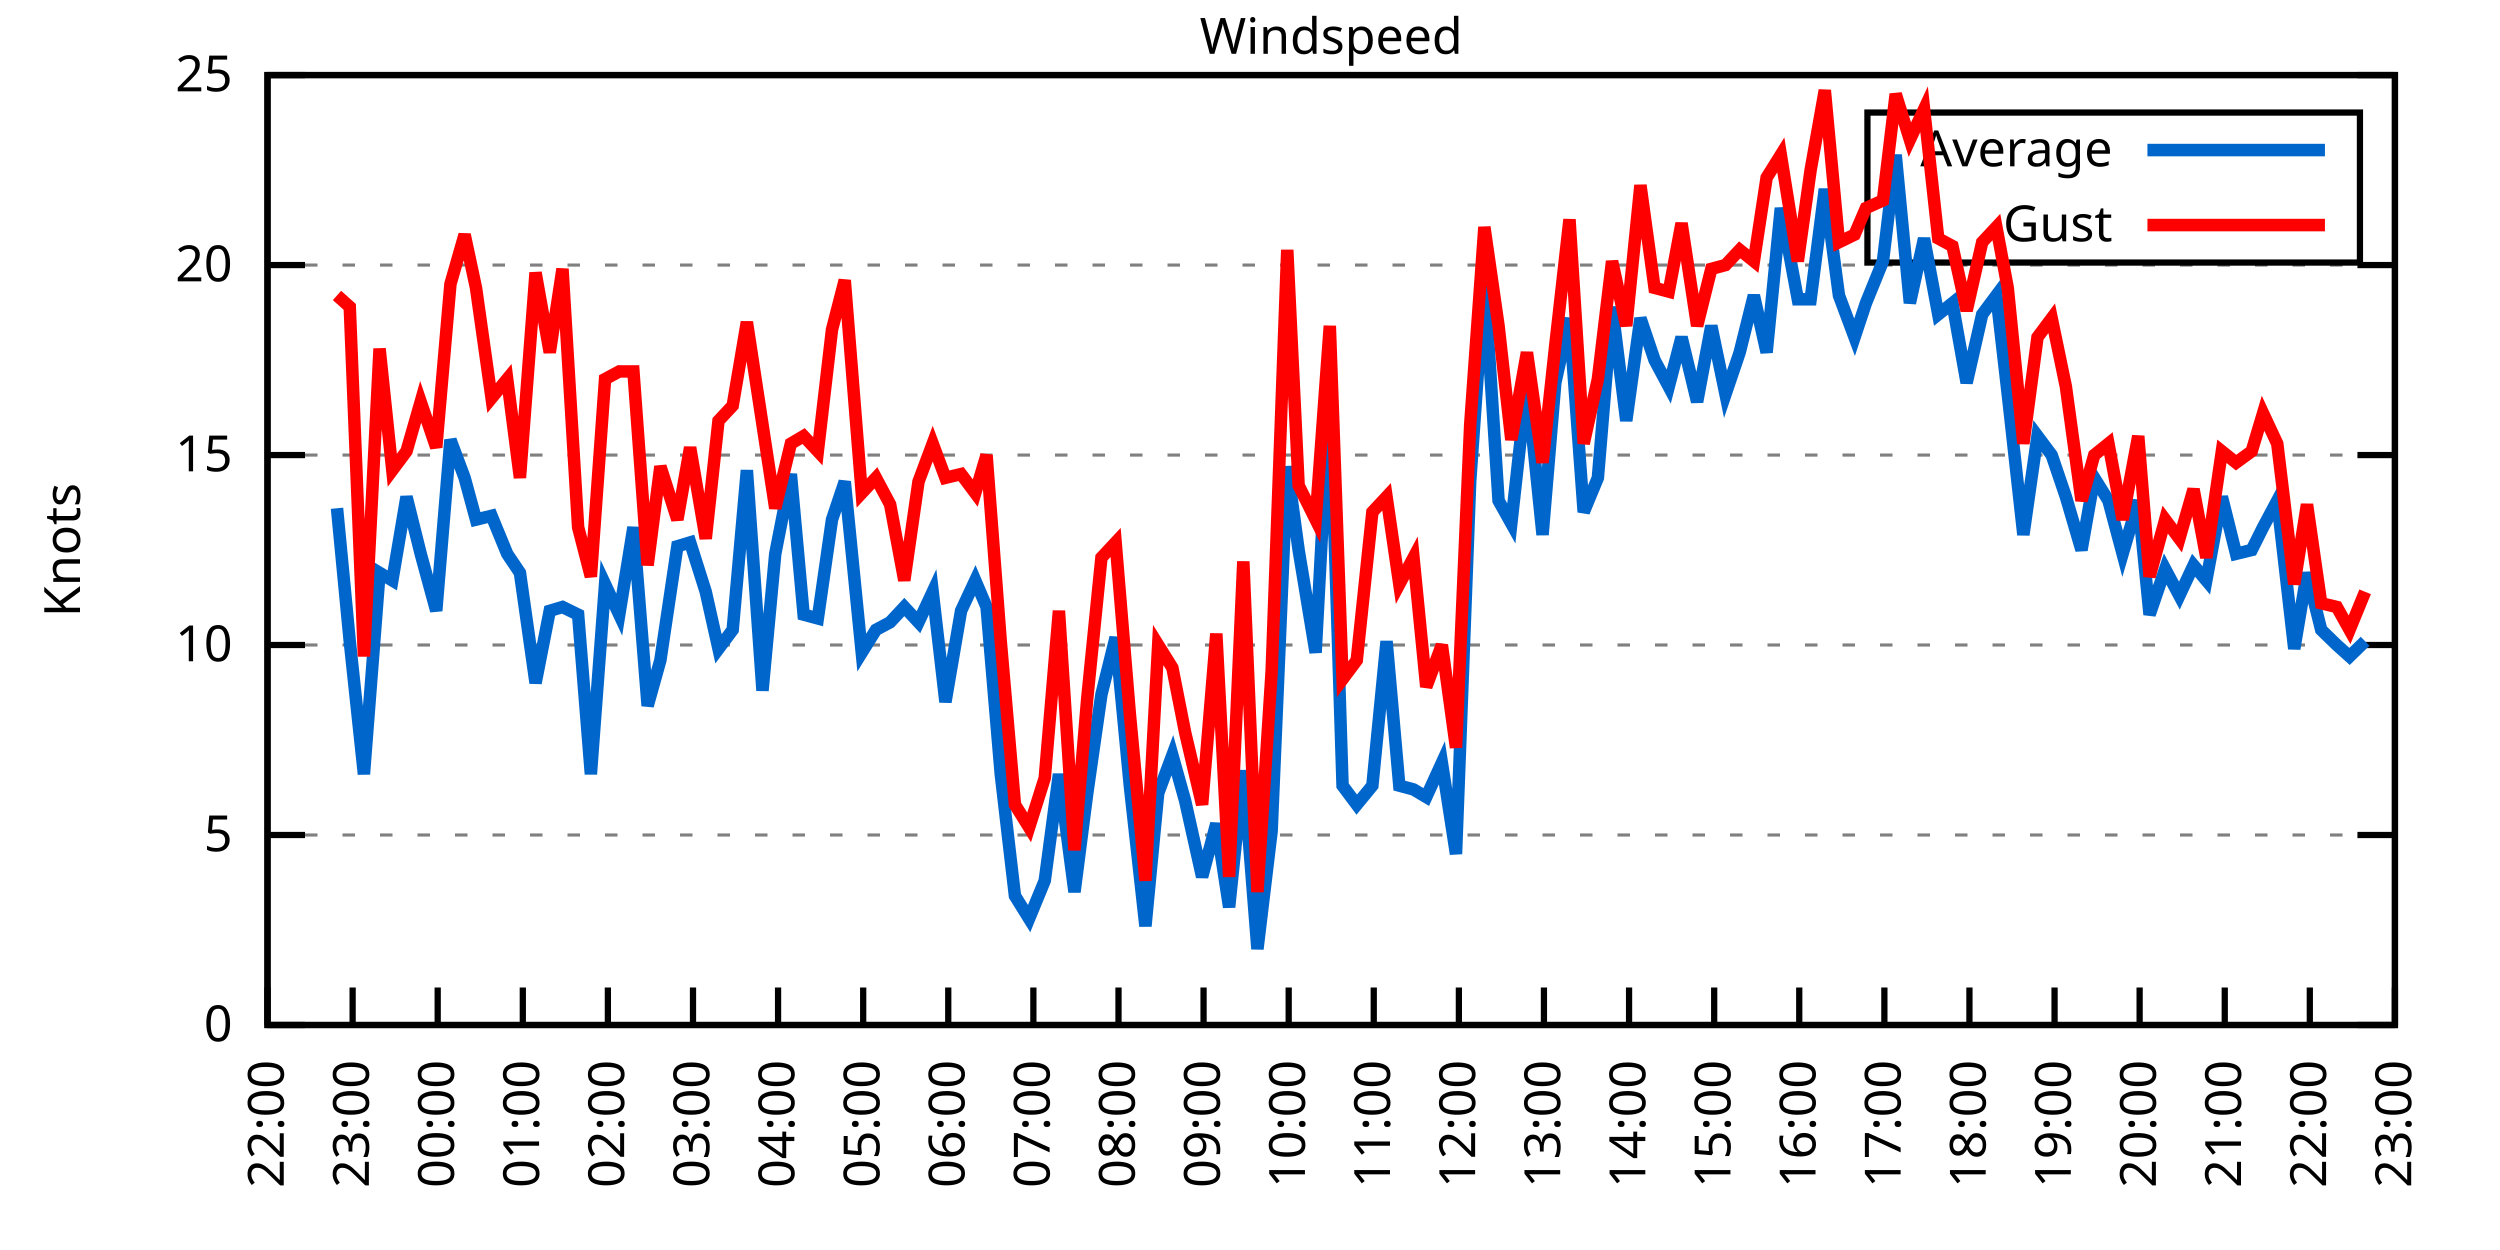
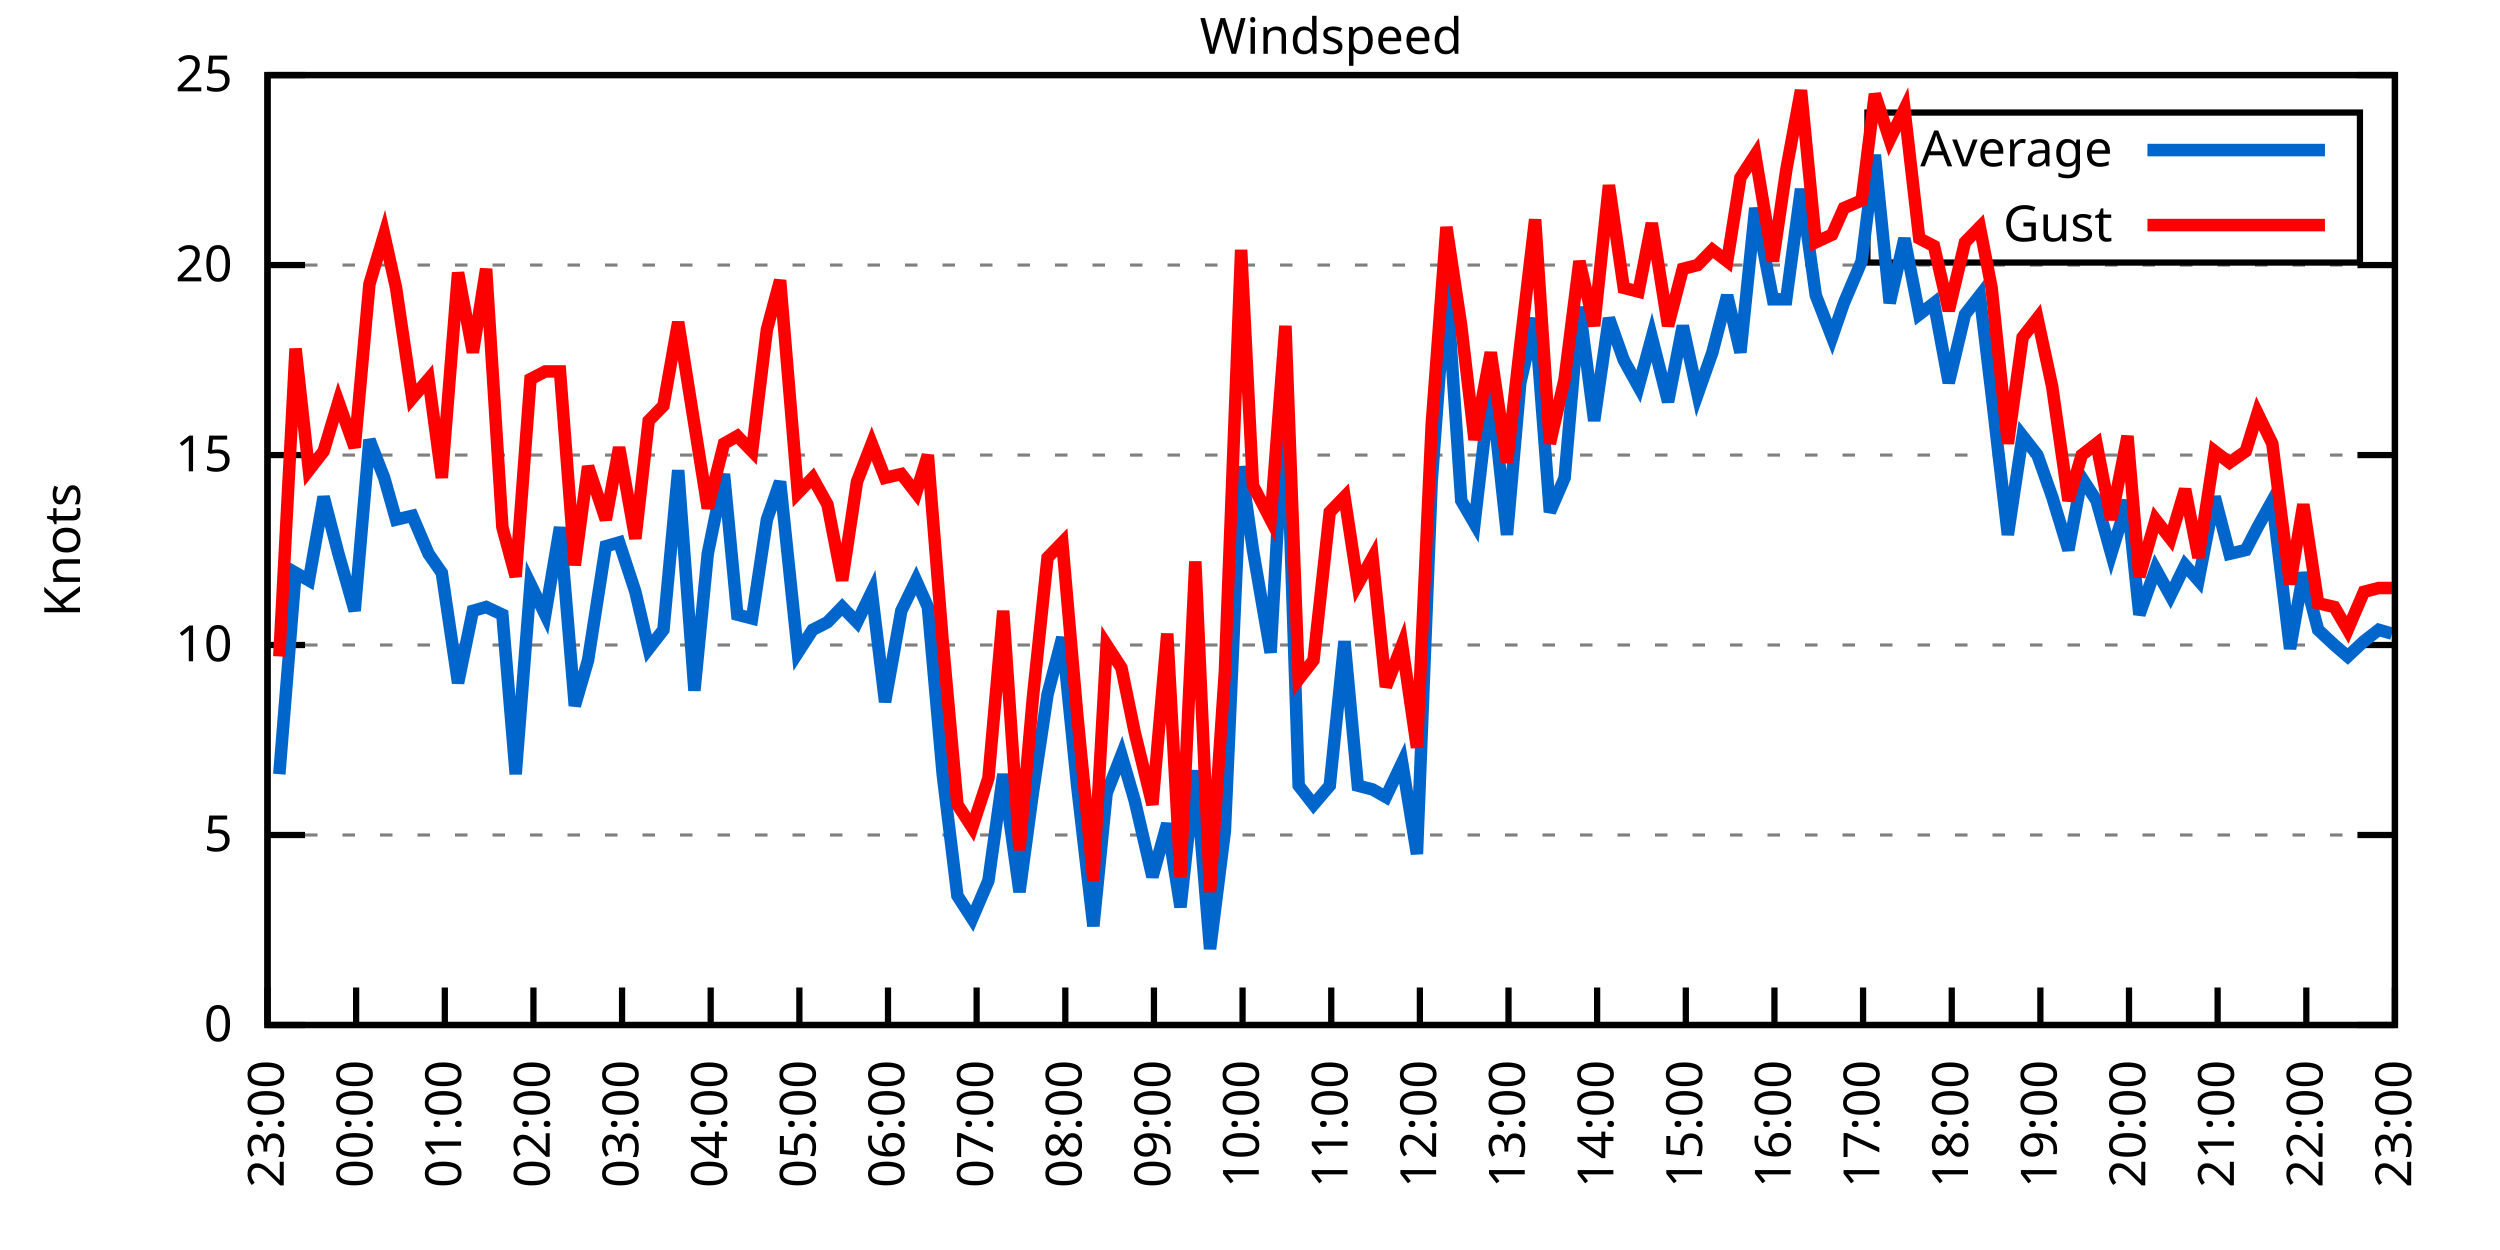
<svg xmlns="http://www.w3.org/2000/svg" xmlns:xlink="http://www.w3.org/1999/xlink" width="400" height="200" viewBox="0 0 400 200">
  <g id="gnuplot_canvas">
    <rect x="0" y="0" width="400" height="200" fill="none" />
    <defs>
      <circle id="gpDot" r="0.5" stroke-width="0.5" stroke="currentColor" />
      <path id="gpPt0" stroke-width="0.333" stroke="currentColor" d="M-1,0 h2 M0,-1 v2" />
      <path id="gpPt1" stroke-width="0.333" stroke="currentColor" d="M-1,-1 L1,1 M1,-1 L-1,1" />
      <path id="gpPt2" stroke-width="0.333" stroke="currentColor" d="M-1,0 L1,0 M0,-1 L0,1 M-1,-1 L1,1 M-1,1 L1,-1" />
      <rect id="gpPt3" stroke-width="0.333" stroke="currentColor" x="-1" y="-1" width="2" height="2" />
      <rect id="gpPt4" stroke-width="0.333" stroke="currentColor" fill="currentColor" x="-1" y="-1" width="2" height="2" />
      <circle id="gpPt5" stroke-width="0.333" stroke="currentColor" cx="0" cy="0" r="1" />
      <use xlink:href="#gpPt5" id="gpPt6" fill="currentColor" stroke="none" />
      <path id="gpPt7" stroke-width="0.333" stroke="currentColor" d="M0,-1.33 L-1.33,0.67 L1.33,0.67 z" />
      <use xlink:href="#gpPt7" id="gpPt8" fill="currentColor" stroke="none" />
      <use xlink:href="#gpPt7" id="gpPt9" stroke="currentColor" transform="rotate(180)" />
      <use xlink:href="#gpPt9" id="gpPt10" fill="currentColor" stroke="none" />
      <use xlink:href="#gpPt3" id="gpPt11" stroke="currentColor" transform="rotate(45)" />
      <use xlink:href="#gpPt11" id="gpPt12" fill="currentColor" stroke="none" />
      <path id="gpPt13" stroke-width="0.333" stroke="currentColor" d="M0,1.330 L1.265,0.411 L0.782,-1.067 L-0.782,-1.076 L-1.265,0.411 z" />
      <use xlink:href="#gpPt13" id="gpPt14" fill="currentColor" stroke="none" />
      <filter id="textbox" filterUnits="objectBoundingBox" x="0" y="0" height="1" width="1">
        <feFlood flood-color="white" flood-opacity="1" result="bgnd" />
        <feComposite in="SourceGraphic" in2="bgnd" operator="atop" />
      </filter>
      <filter id="greybox" filterUnits="objectBoundingBox" x="0" y="0" height="1" width="1">
        <feFlood flood-color="lightgrey" flood-opacity="1" result="grey" />
        <feComposite in="SourceGraphic" in2="grey" operator="atop" />
      </filter>
    </defs>
    <g fill="none" color="white" stroke="currentColor" stroke-width="1.00" stroke-linecap="butt" stroke-linejoin="miter">
</g>
    <g fill="none" color="black" stroke="currentColor" stroke-width="1.00" stroke-linecap="butt" stroke-linejoin="miter">
      <g stroke="none" shape-rendering="crispEdges">
        <polygon fill="rgb(255, 255, 255)" points="42.80,164.00 383.18,164.00 383.18,12.02 42.80,12.02 " />
      </g>
    </g>
    <g fill="none" color="black" stroke="currentColor" stroke-width="1.00" stroke-linecap="butt" stroke-linejoin="miter">
</g>
    <g fill="none" color="black" stroke="black" stroke-width="0.50" stroke-linecap="butt" stroke-linejoin="miter">
</g>
    <g fill="none" color="gray" stroke="currentColor" stroke-width="0.50" stroke-linecap="butt" stroke-linejoin="miter">
      <path stroke="gray" stroke-dasharray="2,4" class="gridline" d="M42.80,164.00 L383.19,164.00  " />
    </g>
    <g fill="none" color="gray" stroke="gray" stroke-width="1.00" stroke-linecap="butt" stroke-linejoin="miter">
</g>
    <g fill="none" color="black" stroke="currentColor" stroke-width="1.00" stroke-linecap="butt" stroke-linejoin="miter">
      <path stroke="black" d="M42.80,164.00 L48.80,164.00 M383.19,164.00 L377.19,164.00  " />
      <g transform="translate(37.20,166.60)" stroke="none" fill="black" font-family="Sans" font-size="8.00" text-anchor="end">
        <text>
          <tspan font-family="Sans"> 0</tspan>
        </text>
      </g>
    </g>
    <g fill="none" color="black" stroke="currentColor" stroke-width="1.00" stroke-linecap="butt" stroke-linejoin="miter">
</g>
    <g fill="none" color="black" stroke="black" stroke-width="0.50" stroke-linecap="butt" stroke-linejoin="miter">
</g>
    <g fill="none" color="gray" stroke="currentColor" stroke-width="0.50" stroke-linecap="butt" stroke-linejoin="miter">
      <path stroke="gray" stroke-dasharray="2,4" class="gridline" d="M42.80,133.60 L383.19,133.60  " />
    </g>
    <g fill="none" color="gray" stroke="gray" stroke-width="1.00" stroke-linecap="butt" stroke-linejoin="miter">
</g>
    <g fill="none" color="black" stroke="currentColor" stroke-width="1.00" stroke-linecap="butt" stroke-linejoin="miter">
      <path stroke="black" d="M42.80,133.60 L48.80,133.60 M383.19,133.60 L377.19,133.60  " />
      <g transform="translate(37.20,136.20)" stroke="none" fill="black" font-family="Sans" font-size="8.00" text-anchor="end">
        <text>
          <tspan font-family="Sans"> 5</tspan>
        </text>
      </g>
    </g>
    <g fill="none" color="black" stroke="currentColor" stroke-width="1.00" stroke-linecap="butt" stroke-linejoin="miter">
</g>
    <g fill="none" color="black" stroke="black" stroke-width="0.50" stroke-linecap="butt" stroke-linejoin="miter">
</g>
    <g fill="none" color="gray" stroke="currentColor" stroke-width="0.50" stroke-linecap="butt" stroke-linejoin="miter">
      <path stroke="gray" stroke-dasharray="2,4" class="gridline" d="M42.80,103.20 L383.19,103.20  " />
    </g>
    <g fill="none" color="gray" stroke="gray" stroke-width="1.00" stroke-linecap="butt" stroke-linejoin="miter">
</g>
    <g fill="none" color="black" stroke="currentColor" stroke-width="1.00" stroke-linecap="butt" stroke-linejoin="miter">
      <path stroke="black" d="M42.80,103.20 L48.80,103.20 M383.19,103.20 L377.19,103.20  " />
      <g transform="translate(37.20,105.80)" stroke="none" fill="black" font-family="Sans" font-size="8.00" text-anchor="end">
        <text>
          <tspan font-family="Sans"> 10</tspan>
        </text>
      </g>
    </g>
    <g fill="none" color="black" stroke="currentColor" stroke-width="1.00" stroke-linecap="butt" stroke-linejoin="miter">
</g>
    <g fill="none" color="black" stroke="black" stroke-width="0.50" stroke-linecap="butt" stroke-linejoin="miter">
</g>
    <g fill="none" color="gray" stroke="currentColor" stroke-width="0.50" stroke-linecap="butt" stroke-linejoin="miter">
      <path stroke="gray" stroke-dasharray="2,4" class="gridline" d="M42.80,72.81 L383.19,72.81  " />
    </g>
    <g fill="none" color="gray" stroke="gray" stroke-width="1.00" stroke-linecap="butt" stroke-linejoin="miter">
</g>
    <g fill="none" color="black" stroke="currentColor" stroke-width="1.00" stroke-linecap="butt" stroke-linejoin="miter">
      <path stroke="black" d="M42.80,72.81 L48.80,72.81 M383.19,72.81 L377.19,72.81  " />
      <g transform="translate(37.20,75.41)" stroke="none" fill="black" font-family="Sans" font-size="8.00" text-anchor="end">
        <text>
          <tspan font-family="Sans"> 15</tspan>
        </text>
      </g>
    </g>
    <g fill="none" color="black" stroke="currentColor" stroke-width="1.00" stroke-linecap="butt" stroke-linejoin="miter">
</g>
    <g fill="none" color="black" stroke="black" stroke-width="0.50" stroke-linecap="butt" stroke-linejoin="miter">
</g>
    <g fill="none" color="gray" stroke="currentColor" stroke-width="0.50" stroke-linecap="butt" stroke-linejoin="miter">
      <path stroke="gray" stroke-dasharray="2,4" class="gridline" d="M42.80,42.41 L383.19,42.41  " />
    </g>
    <g fill="none" color="gray" stroke="gray" stroke-width="1.00" stroke-linecap="butt" stroke-linejoin="miter">
</g>
    <g fill="none" color="black" stroke="currentColor" stroke-width="1.00" stroke-linecap="butt" stroke-linejoin="miter">
      <path stroke="black" d="M42.80,42.41 L48.80,42.41 M383.19,42.41 L377.19,42.41  " />
      <g transform="translate(37.20,45.01)" stroke="none" fill="black" font-family="Sans" font-size="8.00" text-anchor="end">
        <text>
          <tspan font-family="Sans"> 20</tspan>
        </text>
      </g>
    </g>
    <g fill="none" color="black" stroke="currentColor" stroke-width="1.00" stroke-linecap="butt" stroke-linejoin="miter">
</g>
    <g fill="none" color="black" stroke="black" stroke-width="0.50" stroke-linecap="butt" stroke-linejoin="miter">
</g>
    <g fill="none" color="gray" stroke="currentColor" stroke-width="0.50" stroke-linecap="butt" stroke-linejoin="miter">
      <path stroke="gray" stroke-dasharray="2,4" class="gridline" d="M42.80,12.01 L383.19,12.01  " />
    </g>
    <g fill="none" color="gray" stroke="gray" stroke-width="1.00" stroke-linecap="butt" stroke-linejoin="miter">
</g>
    <g fill="none" color="black" stroke="currentColor" stroke-width="1.00" stroke-linecap="butt" stroke-linejoin="miter">
      <path stroke="black" d="M42.80,12.01 L48.80,12.01 M383.19,12.01 L377.19,12.01  " />
      <g transform="translate(37.20,14.61)" stroke="none" fill="black" font-family="Sans" font-size="8.00" text-anchor="end">
        <text>
          <tspan font-family="Sans"> 25</tspan>
        </text>
      </g>
    </g>
    <g fill="none" color="black" stroke="currentColor" stroke-width="1.00" stroke-linecap="butt" stroke-linejoin="miter">
      <path stroke="black" d="M42.80,164.00 L42.80,158.00  " />
      <g transform="translate(45.40,169.60) rotate(270.00)" stroke="none" fill="black" font-family="Sans" font-size="8.00" text-anchor="end">
        <text>
-           <tspan font-family="Sans">22:00</tspan>
-         </text>
-       </g>
-     </g>
-     <g fill="none" color="black" stroke="currentColor" stroke-width="1.00" stroke-linecap="butt" stroke-linejoin="miter">
-       <path stroke="black" d="M56.42,164.00 L56.42,158.00  " />
-       <g transform="translate(59.02,169.60) rotate(270.00)" stroke="none" fill="black" font-family="Sans" font-size="8.00" text-anchor="end">
-         <text>
          <tspan font-family="Sans">23:00</tspan>
        </text>
      </g>
    </g>
    <g fill="none" color="black" stroke="currentColor" stroke-width="1.00" stroke-linecap="butt" stroke-linejoin="miter">
-       <path stroke="black" d="M70.03,164.00 L70.03,158.00  " />
-       <g transform="translate(72.63,169.60) rotate(270.00)" stroke="none" fill="black" font-family="Sans" font-size="8.00" text-anchor="end">
+       <path stroke="black" d="M56.98,164.00 L56.98,158.00  " />
+       <g transform="translate(59.58,169.60) rotate(270.00)" stroke="none" fill="black" font-family="Sans" font-size="8.00" text-anchor="end">
        <text>
          <tspan font-family="Sans">00:00</tspan>
        </text>
      </g>
    </g>
    <g fill="none" color="black" stroke="currentColor" stroke-width="1.00" stroke-linecap="butt" stroke-linejoin="miter">
-       <path stroke="black" d="M83.65,164.00 L83.65,158.00  " />
-       <g transform="translate(86.25,169.60) rotate(270.00)" stroke="none" fill="black" font-family="Sans" font-size="8.00" text-anchor="end">
+       <path stroke="black" d="M71.17,164.00 L71.17,158.00  " />
+       <g transform="translate(73.77,169.60) rotate(270.00)" stroke="none" fill="black" font-family="Sans" font-size="8.00" text-anchor="end">
        <text>
          <tspan font-family="Sans">01:00</tspan>
        </text>
      </g>
    </g>
    <g fill="none" color="black" stroke="currentColor" stroke-width="1.00" stroke-linecap="butt" stroke-linejoin="miter">
-       <path stroke="black" d="M97.26,164.00 L97.26,158.00  " />
-       <g transform="translate(99.86,169.60) rotate(270.00)" stroke="none" fill="black" font-family="Sans" font-size="8.00" text-anchor="end">
+       <path stroke="black" d="M85.35,164.00 L85.35,158.00  " />
+       <g transform="translate(87.95,169.60) rotate(270.00)" stroke="none" fill="black" font-family="Sans" font-size="8.00" text-anchor="end">
        <text>
          <tspan font-family="Sans">02:00</tspan>
        </text>
      </g>
    </g>
    <g fill="none" color="black" stroke="currentColor" stroke-width="1.00" stroke-linecap="butt" stroke-linejoin="miter">
-       <path stroke="black" d="M110.88,164.00 L110.88,158.00  " />
-       <g transform="translate(113.48,169.60) rotate(270.00)" stroke="none" fill="black" font-family="Sans" font-size="8.00" text-anchor="end">
+       <path stroke="black" d="M99.53,164.00 L99.53,158.00  " />
+       <g transform="translate(102.13,169.60) rotate(270.00)" stroke="none" fill="black" font-family="Sans" font-size="8.00" text-anchor="end">
        <text>
          <tspan font-family="Sans">03:00</tspan>
        </text>
      </g>
    </g>
    <g fill="none" color="black" stroke="currentColor" stroke-width="1.00" stroke-linecap="butt" stroke-linejoin="miter">
-       <path stroke="black" d="M124.49,164.00 L124.49,158.00  " />
-       <g transform="translate(127.09,169.60) rotate(270.00)" stroke="none" fill="black" font-family="Sans" font-size="8.00" text-anchor="end">
+       <path stroke="black" d="M113.71,164.00 L113.71,158.00  " />
+       <g transform="translate(116.31,169.60) rotate(270.00)" stroke="none" fill="black" font-family="Sans" font-size="8.00" text-anchor="end">
        <text>
          <tspan font-family="Sans">04:00</tspan>
        </text>
      </g>
    </g>
    <g fill="none" color="black" stroke="currentColor" stroke-width="1.00" stroke-linecap="butt" stroke-linejoin="miter">
-       <path stroke="black" d="M138.11,164.00 L138.11,158.00  " />
-       <g transform="translate(140.71,169.60) rotate(270.00)" stroke="none" fill="black" font-family="Sans" font-size="8.00" text-anchor="end">
+       <path stroke="black" d="M127.90,164.00 L127.90,158.00  " />
+       <g transform="translate(130.50,169.60) rotate(270.00)" stroke="none" fill="black" font-family="Sans" font-size="8.00" text-anchor="end">
        <text>
          <tspan font-family="Sans">05:00</tspan>
        </text>
      </g>
    </g>
    <g fill="none" color="black" stroke="currentColor" stroke-width="1.00" stroke-linecap="butt" stroke-linejoin="miter">
-       <path stroke="black" d="M151.72,164.00 L151.72,158.00  " />
-       <g transform="translate(154.32,169.60) rotate(270.00)" stroke="none" fill="black" font-family="Sans" font-size="8.00" text-anchor="end">
+       <path stroke="black" d="M142.08,164.00 L142.08,158.00  " />
+       <g transform="translate(144.68,169.60) rotate(270.00)" stroke="none" fill="black" font-family="Sans" font-size="8.00" text-anchor="end">
        <text>
          <tspan font-family="Sans">06:00</tspan>
        </text>
      </g>
    </g>
    <g fill="none" color="black" stroke="currentColor" stroke-width="1.00" stroke-linecap="butt" stroke-linejoin="miter">
-       <path stroke="black" d="M165.34,164.00 L165.34,158.00  " />
-       <g transform="translate(167.94,169.60) rotate(270.00)" stroke="none" fill="black" font-family="Sans" font-size="8.00" text-anchor="end">
+       <path stroke="black" d="M156.26,164.00 L156.26,158.00  " />
+       <g transform="translate(158.86,169.60) rotate(270.00)" stroke="none" fill="black" font-family="Sans" font-size="8.00" text-anchor="end">
        <text>
          <tspan font-family="Sans">07:00</tspan>
        </text>
      </g>
    </g>
    <g fill="none" color="black" stroke="currentColor" stroke-width="1.00" stroke-linecap="butt" stroke-linejoin="miter">
-       <path stroke="black" d="M178.96,164.00 L178.96,158.00  " />
-       <g transform="translate(181.56,169.60) rotate(270.00)" stroke="none" fill="black" font-family="Sans" font-size="8.00" text-anchor="end">
+       <path stroke="black" d="M170.45,164.00 L170.45,158.00  " />
+       <g transform="translate(173.05,169.60) rotate(270.00)" stroke="none" fill="black" font-family="Sans" font-size="8.00" text-anchor="end">
        <text>
          <tspan font-family="Sans">08:00</tspan>
        </text>
      </g>
    </g>
    <g fill="none" color="black" stroke="currentColor" stroke-width="1.00" stroke-linecap="butt" stroke-linejoin="miter">
-       <path stroke="black" d="M192.57,164.00 L192.57,158.00  " />
-       <g transform="translate(195.17,169.60) rotate(270.00)" stroke="none" fill="black" font-family="Sans" font-size="8.00" text-anchor="end">
+       <path stroke="black" d="M184.63,164.00 L184.63,158.00  " />
+       <g transform="translate(187.23,169.60) rotate(270.00)" stroke="none" fill="black" font-family="Sans" font-size="8.00" text-anchor="end">
        <text>
          <tspan font-family="Sans">09:00</tspan>
        </text>
      </g>
    </g>
    <g fill="none" color="black" stroke="currentColor" stroke-width="1.00" stroke-linecap="butt" stroke-linejoin="miter">
-       <path stroke="black" d="M206.19,164.00 L206.19,158.00  " />
-       <g transform="translate(208.79,169.60) rotate(270.00)" stroke="none" fill="black" font-family="Sans" font-size="8.00" text-anchor="end">
+       <path stroke="black" d="M198.81,164.00 L198.81,158.00  " />
+       <g transform="translate(201.41,169.60) rotate(270.00)" stroke="none" fill="black" font-family="Sans" font-size="8.00" text-anchor="end">
        <text>
          <tspan font-family="Sans">10:00</tspan>
        </text>
      </g>
    </g>
    <g fill="none" color="black" stroke="currentColor" stroke-width="1.00" stroke-linecap="butt" stroke-linejoin="miter">
-       <path stroke="black" d="M219.80,164.00 L219.80,158.00  " />
-       <g transform="translate(222.40,169.60) rotate(270.00)" stroke="none" fill="black" font-family="Sans" font-size="8.00" text-anchor="end">
+       <path stroke="black" d="M213.00,164.00 L213.00,158.00  " />
+       <g transform="translate(215.60,169.60) rotate(270.00)" stroke="none" fill="black" font-family="Sans" font-size="8.00" text-anchor="end">
        <text>
          <tspan font-family="Sans">11:00</tspan>
        </text>
      </g>
    </g>
    <g fill="none" color="black" stroke="currentColor" stroke-width="1.00" stroke-linecap="butt" stroke-linejoin="miter">
-       <path stroke="black" d="M233.42,164.00 L233.42,158.00  " />
-       <g transform="translate(236.02,169.60) rotate(270.00)" stroke="none" fill="black" font-family="Sans" font-size="8.00" text-anchor="end">
+       <path stroke="black" d="M227.18,164.00 L227.18,158.00  " />
+       <g transform="translate(229.78,169.60) rotate(270.00)" stroke="none" fill="black" font-family="Sans" font-size="8.00" text-anchor="end">
        <text>
          <tspan font-family="Sans">12:00</tspan>
        </text>
      </g>
    </g>
    <g fill="none" color="black" stroke="currentColor" stroke-width="1.00" stroke-linecap="butt" stroke-linejoin="miter">
-       <path stroke="black" d="M247.03,164.00 L247.03,158.00  " />
-       <g transform="translate(249.63,169.60) rotate(270.00)" stroke="none" fill="black" font-family="Sans" font-size="8.00" text-anchor="end">
+       <path stroke="black" d="M241.36,164.00 L241.36,158.00  " />
+       <g transform="translate(243.96,169.60) rotate(270.00)" stroke="none" fill="black" font-family="Sans" font-size="8.00" text-anchor="end">
        <text>
          <tspan font-family="Sans">13:00</tspan>
        </text>
      </g>
    </g>
    <g fill="none" color="black" stroke="currentColor" stroke-width="1.00" stroke-linecap="butt" stroke-linejoin="miter">
-       <path stroke="black" d="M260.65,164.00 L260.65,158.00  " />
-       <g transform="translate(263.25,169.60) rotate(270.00)" stroke="none" fill="black" font-family="Sans" font-size="8.00" text-anchor="end">
+       <path stroke="black" d="M255.54,164.00 L255.54,158.00  " />
+       <g transform="translate(258.14,169.60) rotate(270.00)" stroke="none" fill="black" font-family="Sans" font-size="8.00" text-anchor="end">
        <text>
          <tspan font-family="Sans">14:00</tspan>
        </text>
      </g>
    </g>
    <g fill="none" color="black" stroke="currentColor" stroke-width="1.00" stroke-linecap="butt" stroke-linejoin="miter">
-       <path stroke="black" d="M274.27,164.00 L274.27,158.00  " />
-       <g transform="translate(276.87,169.60) rotate(270.00)" stroke="none" fill="black" font-family="Sans" font-size="8.00" text-anchor="end">
+       <path stroke="black" d="M269.73,164.00 L269.73,158.00  " />
+       <g transform="translate(272.33,169.60) rotate(270.00)" stroke="none" fill="black" font-family="Sans" font-size="8.00" text-anchor="end">
        <text>
          <tspan font-family="Sans">15:00</tspan>
        </text>
      </g>
    </g>
    <g fill="none" color="black" stroke="currentColor" stroke-width="1.00" stroke-linecap="butt" stroke-linejoin="miter">
-       <path stroke="black" d="M287.88,164.00 L287.88,158.00  " />
-       <g transform="translate(290.48,169.60) rotate(270.00)" stroke="none" fill="black" font-family="Sans" font-size="8.00" text-anchor="end">
+       <path stroke="black" d="M283.91,164.00 L283.91,158.00  " />
+       <g transform="translate(286.51,169.60) rotate(270.00)" stroke="none" fill="black" font-family="Sans" font-size="8.00" text-anchor="end">
        <text>
          <tspan font-family="Sans">16:00</tspan>
        </text>
      </g>
    </g>
    <g fill="none" color="black" stroke="currentColor" stroke-width="1.00" stroke-linecap="butt" stroke-linejoin="miter">
-       <path stroke="black" d="M301.50,164.00 L301.50,158.00  " />
-       <g transform="translate(304.10,169.60) rotate(270.00)" stroke="none" fill="black" font-family="Sans" font-size="8.00" text-anchor="end">
+       <path stroke="black" d="M298.09,164.00 L298.09,158.00  " />
+       <g transform="translate(300.69,169.60) rotate(270.00)" stroke="none" fill="black" font-family="Sans" font-size="8.00" text-anchor="end">
        <text>
          <tspan font-family="Sans">17:00</tspan>
        </text>
      </g>
    </g>
    <g fill="none" color="black" stroke="currentColor" stroke-width="1.00" stroke-linecap="butt" stroke-linejoin="miter">
-       <path stroke="black" d="M315.11,164.00 L315.11,158.00  " />
-       <g transform="translate(317.71,169.60) rotate(270.00)" stroke="none" fill="black" font-family="Sans" font-size="8.00" text-anchor="end">
+       <path stroke="black" d="M312.28,164.00 L312.28,158.00  " />
+       <g transform="translate(314.88,169.60) rotate(270.00)" stroke="none" fill="black" font-family="Sans" font-size="8.00" text-anchor="end">
        <text>
          <tspan font-family="Sans">18:00</tspan>
        </text>
      </g>
    </g>
    <g fill="none" color="black" stroke="currentColor" stroke-width="1.00" stroke-linecap="butt" stroke-linejoin="miter">
-       <path stroke="black" d="M328.73,164.00 L328.73,158.00  " />
-       <g transform="translate(331.33,169.60) rotate(270.00)" stroke="none" fill="black" font-family="Sans" font-size="8.00" text-anchor="end">
+       <path stroke="black" d="M326.46,164.00 L326.46,158.00  " />
+       <g transform="translate(329.06,169.60) rotate(270.00)" stroke="none" fill="black" font-family="Sans" font-size="8.00" text-anchor="end">
        <text>
          <tspan font-family="Sans">19:00</tspan>
        </text>
      </g>
    </g>
    <g fill="none" color="black" stroke="currentColor" stroke-width="1.00" stroke-linecap="butt" stroke-linejoin="miter">
-       <path stroke="black" d="M342.34,164.00 L342.34,158.00  " />
-       <g transform="translate(344.94,169.60) rotate(270.00)" stroke="none" fill="black" font-family="Sans" font-size="8.00" text-anchor="end">
+       <path stroke="black" d="M340.64,164.00 L340.64,158.00  " />
+       <g transform="translate(343.24,169.60) rotate(270.00)" stroke="none" fill="black" font-family="Sans" font-size="8.00" text-anchor="end">
        <text>
          <tspan font-family="Sans">20:00</tspan>
        </text>
      </g>
    </g>
    <g fill="none" color="black" stroke="currentColor" stroke-width="1.00" stroke-linecap="butt" stroke-linejoin="miter">
-       <path stroke="black" d="M355.96,164.00 L355.96,158.00  " />
-       <g transform="translate(358.56,169.60) rotate(270.00)" stroke="none" fill="black" font-family="Sans" font-size="8.00" text-anchor="end">
+       <path stroke="black" d="M354.82,164.00 L354.82,158.00  " />
+       <g transform="translate(357.42,169.60) rotate(270.00)" stroke="none" fill="black" font-family="Sans" font-size="8.00" text-anchor="end">
        <text>
          <tspan font-family="Sans">21:00</tspan>
        </text>
      </g>
    </g>
    <g fill="none" color="black" stroke="currentColor" stroke-width="1.00" stroke-linecap="butt" stroke-linejoin="miter">
-       <path stroke="black" d="M369.57,164.00 L369.57,158.00  " />
-       <g transform="translate(372.17,169.60) rotate(270.00)" stroke="none" fill="black" font-family="Sans" font-size="8.00" text-anchor="end">
+       <path stroke="black" d="M369.01,164.00 L369.01,158.00  " />
+       <g transform="translate(371.61,169.60) rotate(270.00)" stroke="none" fill="black" font-family="Sans" font-size="8.00" text-anchor="end">
        <text>
          <tspan font-family="Sans">22:00</tspan>
        </text>
      </g>
    </g>
    <g fill="none" color="black" stroke="currentColor" stroke-width="1.00" stroke-linecap="butt" stroke-linejoin="miter">
      <path stroke="black" d="M383.19,164.00 L383.19,158.00  " />
      <g transform="translate(385.79,169.60) rotate(270.00)" stroke="none" fill="black" font-family="Sans" font-size="8.00" text-anchor="end">
        <text>
          <tspan font-family="Sans">23:00</tspan>
        </text>
      </g>
    </g>
    <g fill="none" color="black" stroke="currentColor" stroke-width="1.00" stroke-linecap="butt" stroke-linejoin="miter">
</g>
    <g fill="none" color="black" stroke="currentColor" stroke-width="1.00" stroke-linecap="butt" stroke-linejoin="miter">
      <path stroke="black" d="M42.80,12.01 L42.80,164.00 L383.19,164.00 L383.19,12.01 L42.80,12.01 Z  " />
    </g>
    <g fill="none" color="black" stroke="currentColor" stroke-width="1.00" stroke-linecap="butt" stroke-linejoin="miter">
</g>
    <g fill="none" color="black" stroke="currentColor" stroke-width="1.00" stroke-linecap="butt" stroke-linejoin="miter">
      <path stroke="black" d="M298.79,42.01 L298.79,18.01 L377.59,18.01 L377.59,42.01 L298.79,42.01 Z  " />
    </g>
    <g id="Windspeed_plot_1">
      <g fill="none" color="white" stroke="black" stroke-width="2.00" stroke-linecap="butt" stroke-linejoin="miter">
</g>
      <g fill="none" color="black" stroke="currentColor" stroke-width="2.00" stroke-linecap="butt" stroke-linejoin="miter">
        <g transform="translate(337.99,26.61)" stroke="none" fill="black" font-family="Sans" font-size="8.00" text-anchor="end">
          <text>
            <tspan font-family="Sans">Average</tspan>
          </text>
        </g>
      </g>
      <g fill="none" color="black" stroke="currentColor" stroke-width="2.00" stroke-linecap="butt" stroke-linejoin="miter">
-         <path stroke="rgb(  0, 102, 204)" d="M343.59,24.01 L371.99,24.01 M53.92,81.32 L55.96,102.60 L58.23,123.87 L60.73,91.65 L62.77,92.87 L65.04,79.49   L67.31,88.61 L69.80,97.73 L72.07,70.37 L74.34,76.45 L76.16,83.14 L78.65,82.53 L81.15,88.61 L83.19,91.65   L85.69,109.28 L87.96,97.73 L90.00,97.12 L92.50,98.34 L94.54,123.87 L96.81,93.48 L99.08,98.34 L101.35,84.36   L103.62,112.93 L105.66,105.64 L108.38,87.40 L110.42,86.79 L112.92,94.69 L114.96,103.81 L117.23,100.77 L119.50,75.24   L122.00,110.50 L124.04,88.61 L126.54,75.85 L128.58,98.34 L130.85,98.95 L133.12,83.14 L135.16,77.06 L137.88,104.42   L140.15,100.77 L142.42,99.56 L144.69,97.12 L146.96,99.56 L149.23,94.69 L151.27,112.32 L153.77,97.73 L156.04,92.87   L157.85,97.12 L160.12,123.87 L162.39,143.33 L164.66,146.98 L167.16,140.90 L169.43,123.87 L171.92,142.72 L173.96,126.91   L176.23,111.11 L178.50,101.99 L180.77,125.70 L183.27,148.19 L185.31,126.91 L187.58,120.83 L189.62,128.13 L192.34,140.29   L194.61,131.78 L196.66,145.15 L198.93,123.27 L201.19,151.84 L203.46,132.99 L205.96,74.63 L207.78,88.00 L210.50,104.42   L212.77,61.86 L214.81,125.70 L217.08,128.74 L219.58,125.70 L221.85,102.60 L223.89,125.70 L226.16,126.31 L228.20,127.52   L230.70,122.05 L232.96,136.64 L235.23,77.06 L237.50,44.84 L239.77,80.10 L241.81,83.75 L244.31,61.25 L246.81,85.57   L248.85,61.25 L251.12,50.92 L253.39,81.93 L255.66,76.45 L257.93,49.10 L260.20,67.33 L262.47,50.92 L264.73,57.61   L267.00,61.86 L269.05,53.96 L271.54,64.29 L273.81,52.14 L276.08,63.08 L278.35,56.39 L280.62,47.27 L282.66,56.39   L284.93,33.29 L287.65,47.88 L289.70,47.88 L291.97,30.25 L294.23,47.27 L296.73,53.96 L298.55,48.49 L301.27,41.80   L303.31,24.78 L305.58,48.49 L307.85,38.15 L310.12,50.31 L312.39,48.49 L314.66,61.25 L317.15,50.31 L319.42,47.27   L321.24,63.08 L323.74,85.57 L326.00,69.77 L328.27,72.81 L330.54,79.49 L333.04,88.00 L335.08,76.45 L337.35,80.10   L339.62,88.61 L342.12,80.10 L343.93,98.34 L346.43,91.04 L348.70,95.30 L350.97,90.44 L353.01,92.87 L355.50,79.49   L357.77,88.61 L360.27,88.00 L362.09,84.36 L364.36,80.10 L367.08,103.81 L369.12,91.65 L371.39,100.77 L373.89,103.20   L375.93,105.03 L378.42,102.60  " />
+         <path stroke="rgb(  0, 102, 204)" d="M343.59,24.01 L371.99,24.01 M44.69,123.87 L47.29,91.65 L49.42,92.87 L51.78,79.49 L54.15,88.61 L56.75,97.73   L59.11,70.37 L61.47,76.45 L63.37,83.14 L65.97,82.53 L68.57,88.61 L70.69,91.65 L73.29,109.28 L75.66,97.73   L77.78,97.12 L80.38,98.34 L82.51,123.87 L84.88,93.48 L87.24,98.34 L89.60,84.36 L91.97,112.93 L94.09,105.64   L96.93,87.40 L99.06,86.79 L101.66,94.69 L103.79,103.81 L106.15,100.77 L108.51,75.24 L111.11,110.50 L113.24,88.61   L115.84,75.85 L117.97,98.34 L120.33,98.95 L122.70,83.14 L124.82,77.06 L127.66,104.42 L130.02,100.77 L132.39,99.56   L134.75,97.12 L137.12,99.56 L139.48,94.69 L141.61,112.32 L144.21,97.73 L146.57,92.87 L148.46,97.12 L150.83,123.87   L153.19,143.33 L155.55,146.98 L158.15,140.90 L160.52,123.87 L163.12,142.72 L165.25,126.91 L167.61,111.11 L169.97,101.99   L172.34,125.70 L174.94,148.19 L177.06,126.91 L179.43,120.83 L181.56,128.13 L184.39,140.29 L186.76,131.78 L188.88,145.15   L191.25,123.27 L193.61,151.84 L195.98,132.99 L198.58,74.63 L200.47,88.00 L203.30,104.42 L205.67,61.86 L207.79,125.70   L210.16,128.74 L212.76,125.70 L215.12,102.60 L217.25,125.70 L219.61,126.31 L221.74,127.52 L224.34,122.05 L226.71,136.64   L229.07,77.06 L231.43,44.84 L233.80,80.10 L235.92,83.75 L238.52,61.25 L241.12,85.57 L243.25,61.25 L245.62,50.92   L247.98,81.93 L250.34,76.45 L252.71,49.10 L255.07,67.33 L257.43,50.92 L259.80,57.61 L262.16,61.86 L264.29,53.96   L266.89,64.29 L269.25,52.14 L271.62,63.08 L273.98,56.39 L276.35,47.27 L278.47,56.39 L280.84,33.29 L283.67,47.88   L285.80,47.88 L288.16,30.25 L290.53,47.27 L293.13,53.96 L295.02,48.49 L297.86,41.80 L299.98,24.78 L302.35,48.49   L304.71,38.15 L307.08,50.31 L309.44,48.49 L311.80,61.25 L314.40,50.31 L316.77,47.27 L318.66,63.08 L321.26,85.57   L323.62,69.77 L325.99,72.81 L328.35,79.49 L330.95,88.00 L333.08,76.45 L335.44,80.10 L337.80,88.61 L340.40,80.10   L342.30,98.34 L344.90,91.04 L347.26,95.30 L349.62,90.44 L351.75,92.87 L354.35,79.49 L356.72,88.61 L359.32,88.00   L361.21,84.36 L363.57,80.10 L366.41,103.81 L368.53,91.65 L370.90,100.77 L373.50,103.20 L375.63,105.03 L378.23,102.60   L380.59,100.77 L382.72,101.38  " />
      </g>
    </g>
    <g id="Windspeed_plot_2">
      <g fill="none" color="black" stroke="currentColor" stroke-width="2.00" stroke-linecap="butt" stroke-linejoin="miter">
        <g transform="translate(337.99,38.61)" stroke="none" fill="black" font-family="Sans" font-size="8.00" text-anchor="end">
          <text>
            <tspan font-family="Sans">Gust</tspan>
          </text>
        </g>
      </g>
      <g fill="none" color="black" stroke="currentColor" stroke-width="2.00" stroke-linecap="butt" stroke-linejoin="miter">
-         <path stroke="rgb(255,   0,   0)" d="M343.59,36.01 L371.99,36.01 M53.92,47.27 L55.96,49.10 L58.23,105.03 L60.73,55.78 L62.77,75.24 L65.04,72.20   L67.31,64.29 L69.80,71.59 L72.07,45.45 L74.34,37.54 L76.16,46.06 L78.65,63.69 L81.15,60.65 L83.19,76.45   L85.69,43.62 L87.96,56.39 L90.00,43.02 L92.50,84.36 L94.54,92.26 L96.81,60.65 L99.08,59.43 L101.35,59.43   L103.62,90.44 L105.66,74.63 L108.38,83.14 L110.42,71.59 L112.92,86.18 L114.96,67.33 L117.23,64.90 L119.50,51.53   L122.00,67.94 L124.04,81.32 L126.54,70.98 L128.58,69.77 L130.85,72.20 L133.12,52.74 L135.16,44.84 L137.88,78.89   L140.15,76.45 L142.42,80.71 L144.69,92.87 L146.96,77.06 L149.23,70.98 L151.27,76.45 L153.77,75.85 L156.04,78.89   L157.85,72.81 L160.12,102.60 L162.39,128.74 L164.66,132.39 L167.16,124.48 L169.43,97.73 L171.92,136.03 L173.96,111.72   L176.23,89.22 L178.50,86.79 L180.77,114.15 L183.27,140.90 L185.31,103.20 L187.58,106.85 L189.62,117.19 L192.34,128.74   L194.61,101.38 L196.66,140.29 L198.93,89.83 L201.19,142.72 L203.46,107.46 L205.96,39.98 L207.78,77.67 L210.50,83.14   L212.77,52.14 L214.81,108.68 L217.08,105.64 L219.58,81.93 L221.85,79.49 L223.89,93.48 L226.16,89.22 L228.20,109.89   L230.70,103.20 L232.96,119.62 L235.23,67.94 L237.50,36.33 L239.77,52.14 L241.81,70.37 L244.31,56.39 L246.81,74.02   L248.85,55.18 L251.12,35.11 L253.39,70.98 L255.66,60.65 L257.93,41.80 L260.20,52.14 L262.47,29.64 L264.73,46.06   L267.00,46.66 L269.05,35.72 L271.54,52.14 L273.81,43.02 L276.08,42.41 L278.35,39.98 L280.62,41.80 L282.66,28.42   L284.93,24.78 L287.65,41.80 L289.70,27.21 L291.97,14.44 L294.23,38.76 L296.73,37.54 L298.55,33.29 L301.27,32.07   L303.31,15.05 L305.58,22.35 L307.85,17.48 L310.12,38.15 L312.39,39.37 L314.66,49.70 L317.15,38.76 L319.42,36.33   L321.24,46.06 L323.74,70.98 L326.00,53.96 L328.27,50.92 L330.54,61.86 L333.04,80.10 L335.08,72.81 L337.35,70.98   L339.62,83.14 L342.12,69.77 L343.93,92.26 L346.43,83.14 L348.70,86.18 L350.97,78.28 L353.01,89.22 L355.50,72.20   L357.77,74.02 L360.27,72.20 L362.09,66.12 L364.36,70.98 L367.08,93.48 L369.12,80.71 L371.39,96.52 L373.89,97.12   L375.93,100.77 L378.42,94.69  " />
+         <path stroke="rgb(255,   0,   0)" d="M343.59,36.01 L371.99,36.01 M44.69,105.03 L47.29,55.78 L49.42,75.24 L51.78,72.20 L54.15,64.29 L56.75,71.59   L59.11,45.45 L61.47,37.54 L63.37,46.06 L65.97,63.69 L68.57,60.65 L70.69,76.45 L73.29,43.62 L75.66,56.39   L77.78,43.02 L80.38,84.36 L82.51,92.26 L84.88,60.65 L87.24,59.43 L89.60,59.43 L91.97,90.44 L94.09,74.63   L96.93,83.14 L99.06,71.59 L101.66,86.18 L103.79,67.33 L106.15,64.90 L108.51,51.53 L111.11,67.94 L113.24,81.32   L115.84,70.98 L117.97,69.77 L120.33,72.20 L122.70,52.74 L124.82,44.84 L127.66,78.89 L130.02,76.45 L132.39,80.71   L134.75,92.87 L137.12,77.06 L139.48,70.98 L141.61,76.45 L144.21,75.85 L146.57,78.89 L148.46,72.81 L150.83,102.60   L153.19,128.74 L155.55,132.39 L158.15,124.48 L160.52,97.73 L163.12,136.03 L165.25,111.72 L167.61,89.22 L169.97,86.79   L172.34,114.15 L174.94,140.90 L177.06,103.20 L179.43,106.85 L181.56,117.19 L184.39,128.74 L186.76,101.38 L188.88,140.29   L191.25,89.83 L193.61,142.72 L195.98,107.46 L198.58,39.98 L200.47,77.67 L203.30,83.14 L205.67,52.14 L207.79,108.68   L210.16,105.64 L212.76,81.93 L215.12,79.49 L217.25,93.48 L219.61,89.22 L221.74,109.89 L224.34,103.20 L226.71,119.62   L229.07,67.94 L231.43,36.33 L233.80,52.14 L235.92,70.37 L238.52,56.39 L241.12,74.02 L243.25,55.18 L245.62,35.11   L247.98,70.98 L250.34,60.65 L252.71,41.80 L255.07,52.14 L257.43,29.64 L259.80,46.06 L262.16,46.66 L264.29,35.72   L266.89,52.14 L269.25,43.02 L271.62,42.41 L273.98,39.98 L276.35,41.80 L278.47,28.42 L280.84,24.78 L283.67,41.80   L285.80,27.21 L288.16,14.44 L290.53,38.76 L293.13,37.54 L295.02,33.29 L297.86,32.07 L299.98,15.05 L302.35,22.35   L304.71,17.48 L307.08,38.15 L309.44,39.37 L311.80,49.70 L314.40,38.76 L316.77,36.33 L318.66,46.06 L321.26,70.98   L323.62,53.96 L325.99,50.92 L328.35,61.86 L330.95,80.10 L333.08,72.81 L335.44,70.98 L337.80,83.14 L340.40,69.77   L342.30,92.26 L344.90,83.14 L347.26,86.18 L349.62,78.28 L351.75,89.22 L354.35,72.20 L356.72,74.02 L359.32,72.20   L361.21,66.12 L363.57,70.98 L366.41,93.48 L368.53,80.71 L370.90,96.52 L373.50,97.12 L375.63,100.77 L378.23,94.69   L380.59,94.08 L382.72,94.08  " />
      </g>
    </g>
    <g fill="none" color="black" stroke="currentColor" stroke-width="2.00" stroke-linecap="butt" stroke-linejoin="miter">
</g>
    <g fill="none" color="black" stroke="black" stroke-width="1.00" stroke-linecap="butt" stroke-linejoin="miter">
</g>
    <g fill="none" color="black" stroke="currentColor" stroke-width="1.00" stroke-linecap="butt" stroke-linejoin="miter">
      <path stroke="black" d="M42.80,12.01 L42.80,164.00 L383.19,164.00 L383.19,12.01 L42.80,12.01 Z  " />
      <g transform="translate(12.80,88.01) rotate(270.00)" stroke="none" fill="black" font-family="Sans" font-size="8.00" text-anchor="middle">
        <text>
          <tspan font-family="Sans">Knots</tspan>
        </text>
      </g>
    </g>
    <g fill="none" color="black" stroke="currentColor" stroke-width="1.00" stroke-linecap="butt" stroke-linejoin="miter">
</g>
    <g fill="none" color="black" stroke="currentColor" stroke-width="1.00" stroke-linecap="butt" stroke-linejoin="miter">
      <g transform="translate(212.99,8.61)" stroke="none" fill="black" font-family="Sans" font-size="8.00" text-anchor="middle">
        <text>
          <tspan font-family="Sans">Windspeed</tspan>
        </text>
      </g>
    </g>
    <g fill="none" color="black" stroke="currentColor" stroke-width="1.00" stroke-linecap="butt" stroke-linejoin="miter">
</g>
  </g>
</svg>
